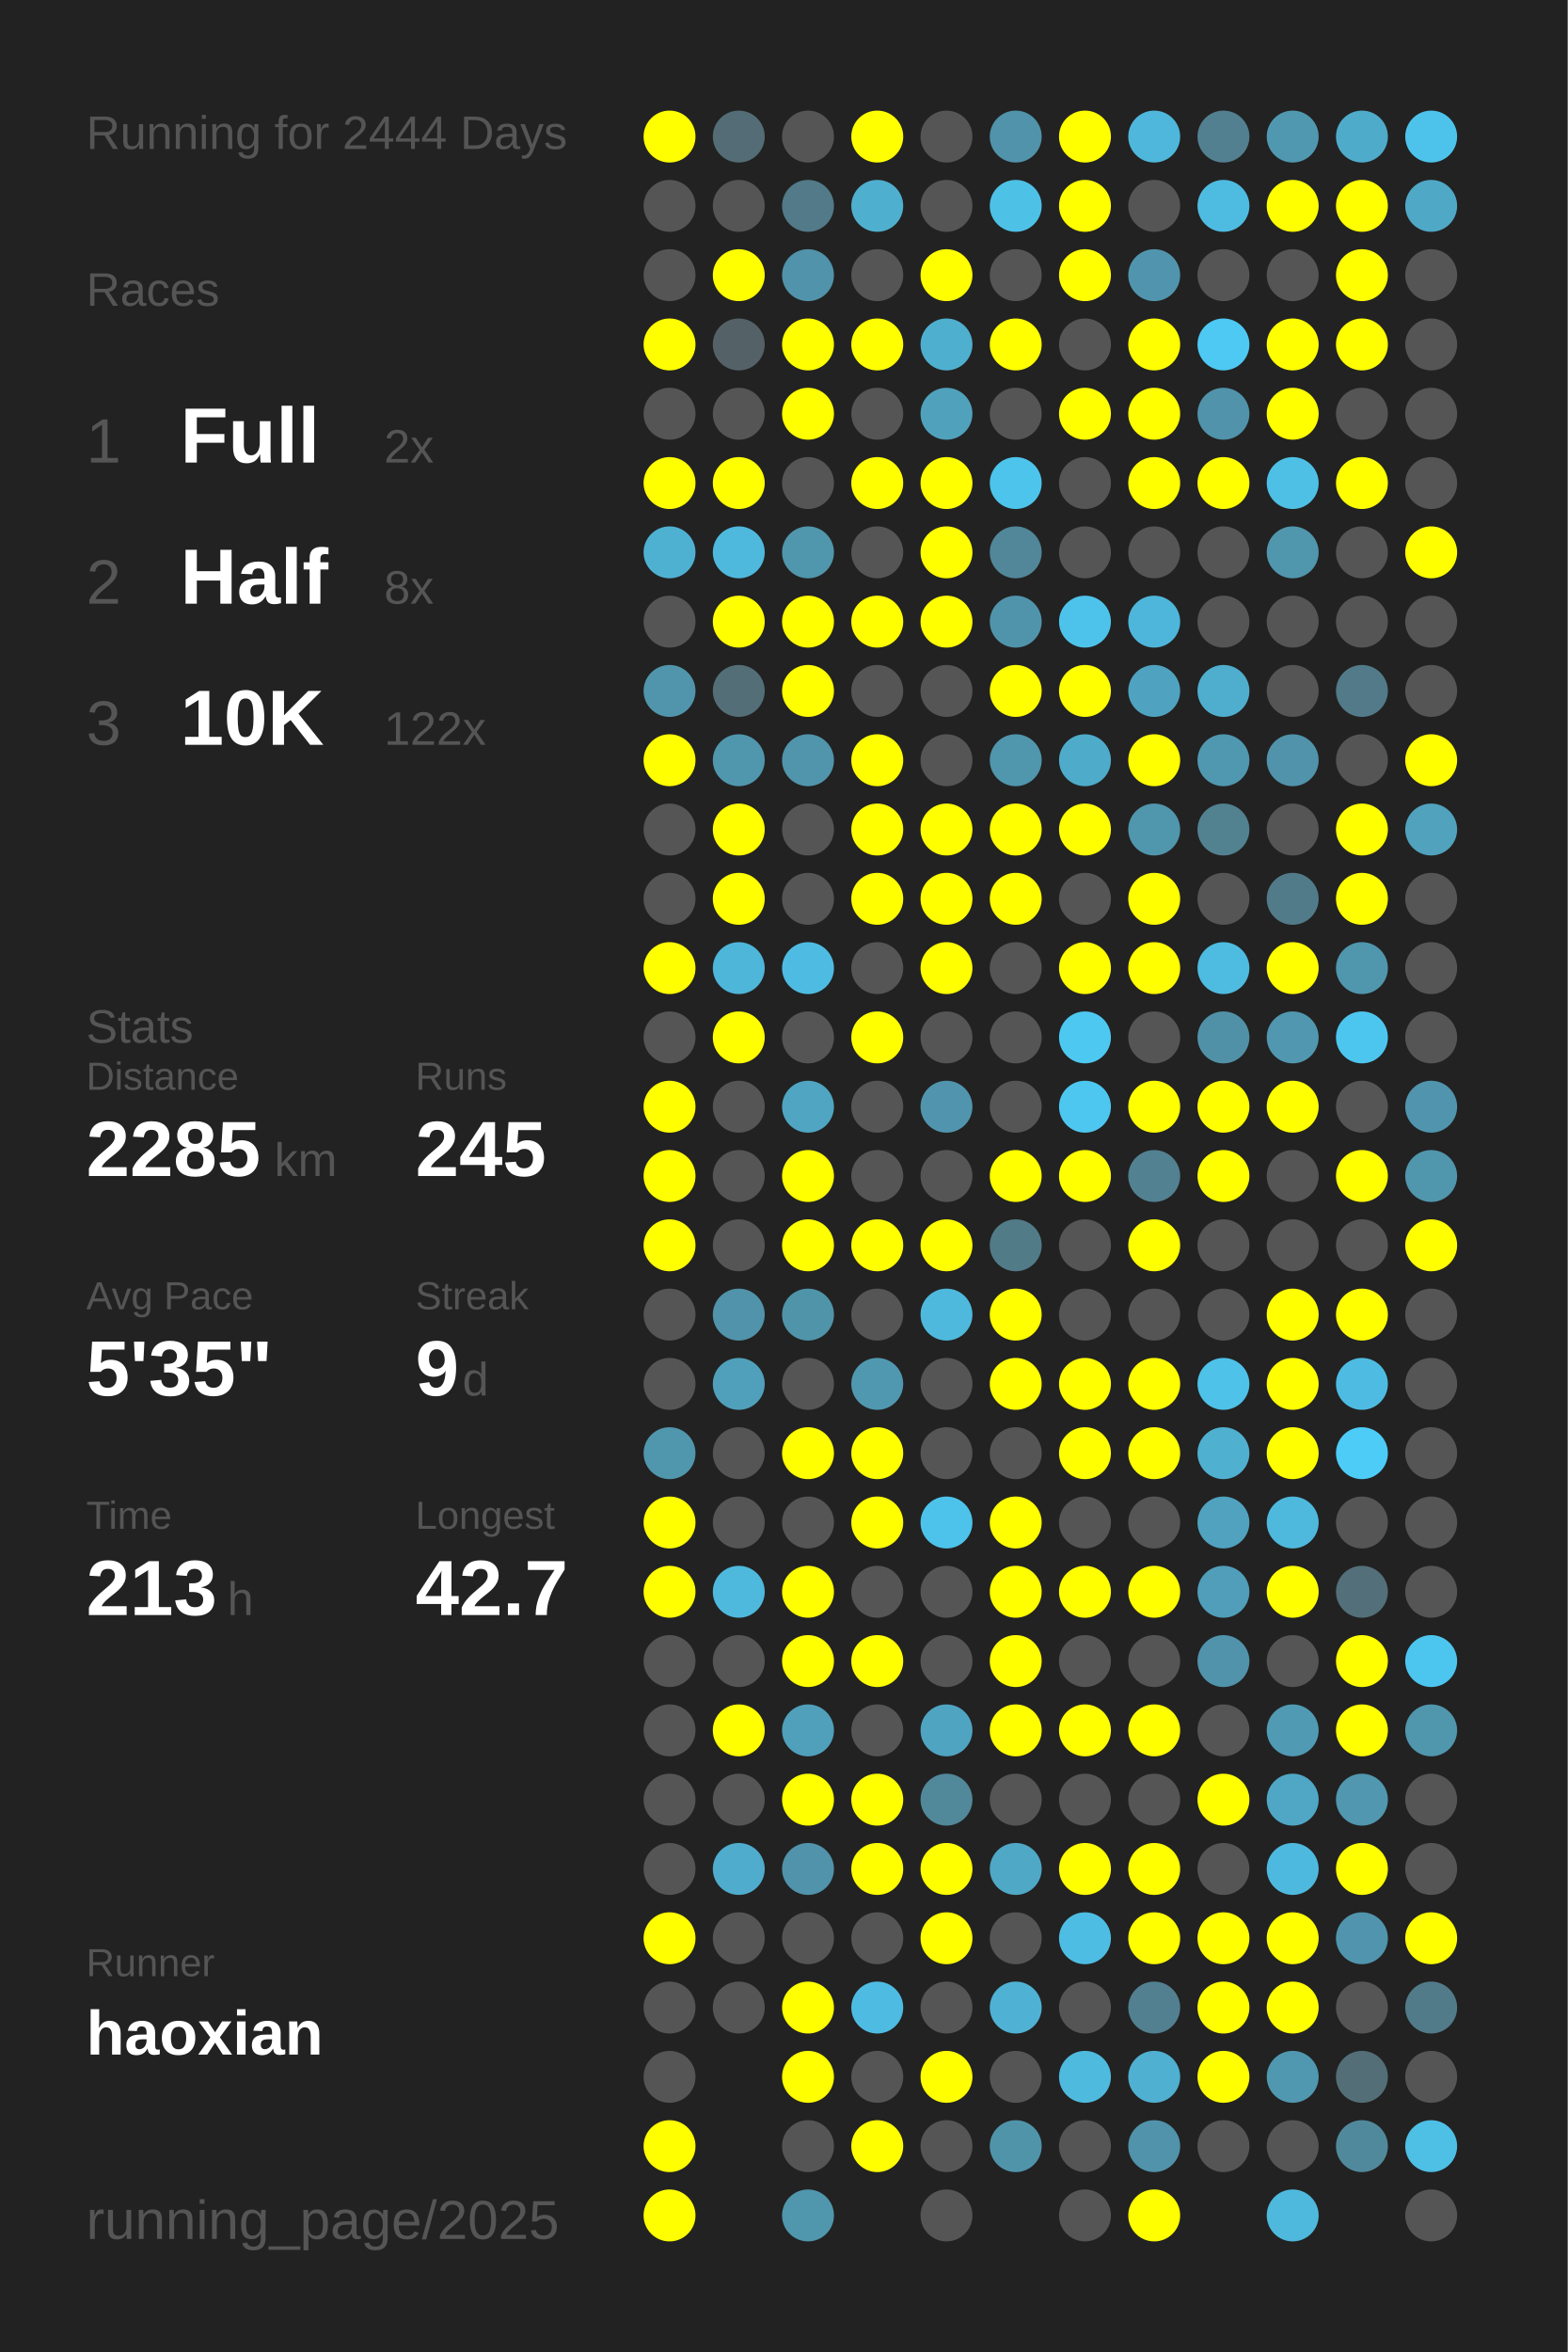
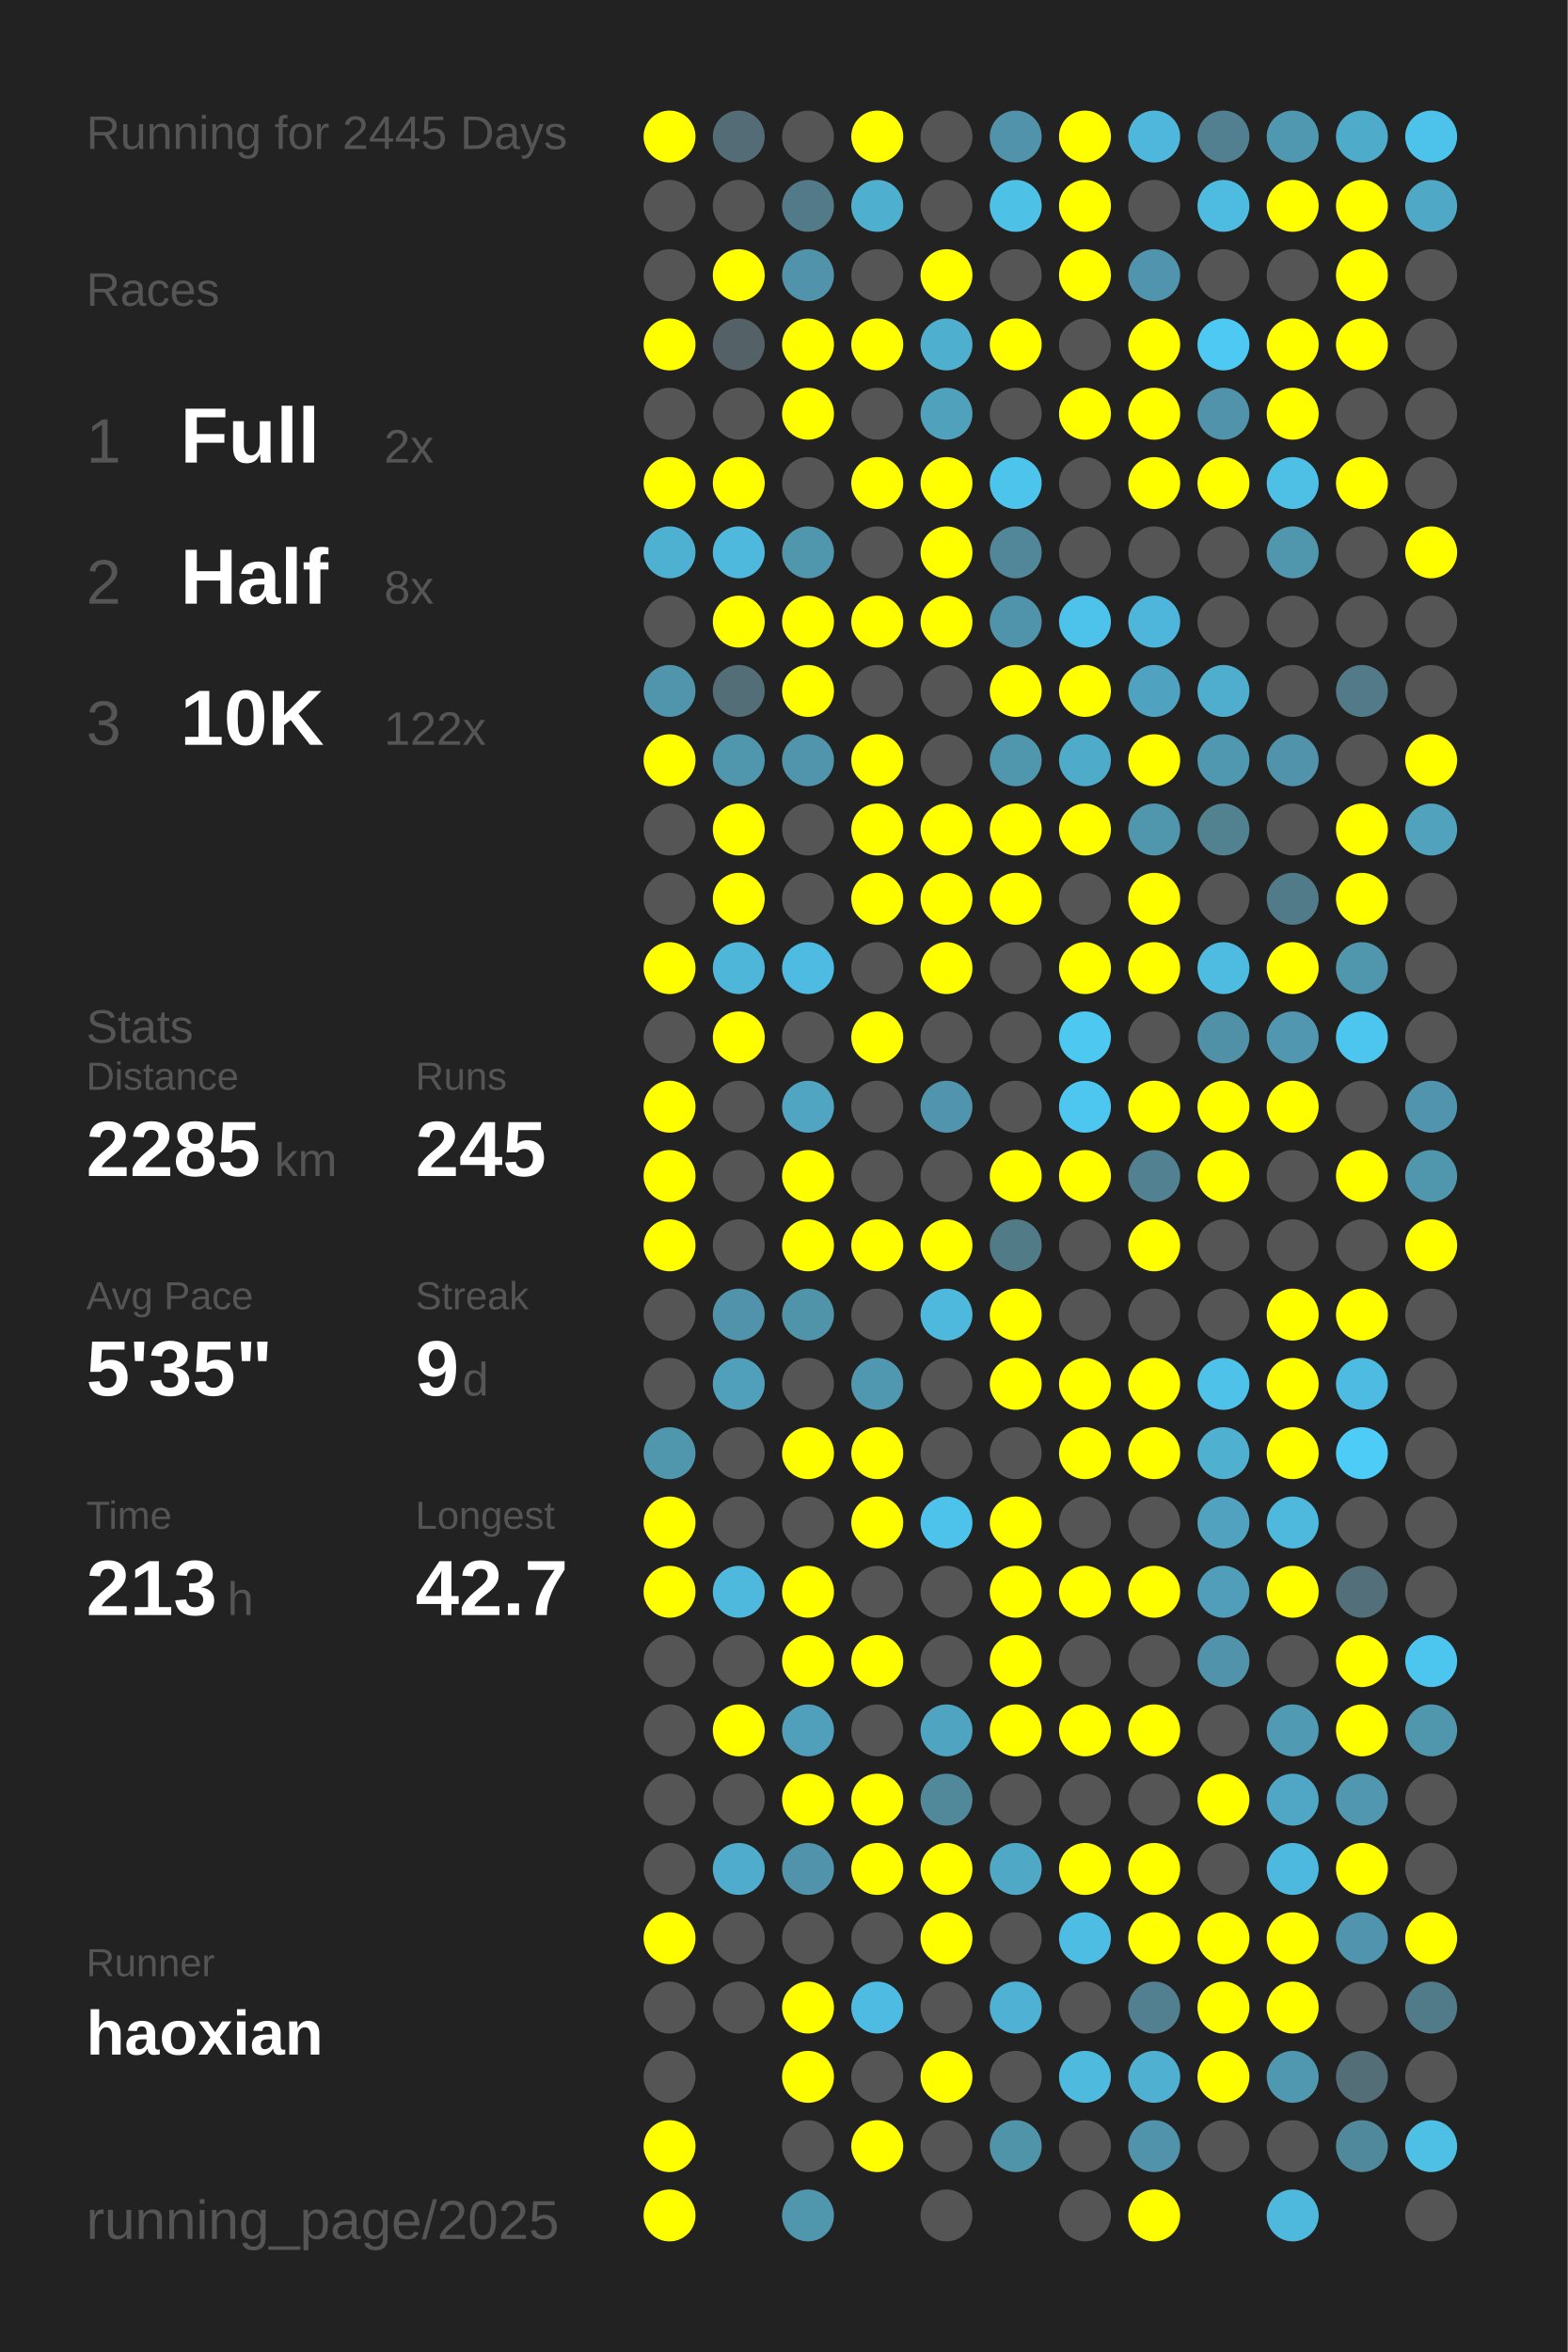
<svg xmlns="http://www.w3.org/2000/svg" baseProfile="full" height="300mm" version="1.1" viewBox="0,0,200,300" width="200mm">
  <defs />
  <rect fill="#222222" height="300" width="200" x="0" y="0" />
-   <text fill="#555555" style="font-size:6px; font-family:Arial;" x="11" y="19">Running for 2444 Days</text>
+   <text fill="#555555" style="font-size:6px; font-family:Arial;" x="11" y="19">Running for 2445 Days</text>
  <text fill="#555555" style="font-size:6px; font-family:Arial;" x="11" y="39">Races</text>
  <text fill="#555555" style="font-size:8px; font-family:Arial;" x="11" y="59">1</text>
  <text fill="#FFFFFF" style="font-size:10px; font-family:Arial; font-weight:bold;" x="23" y="59">Full</text>
  <text fill="#555555" style="font-size:6px; font-family:Arial;" x="49" y="59">2x</text>
  <text fill="#555555" style="font-size:8px; font-family:Arial;" x="11" y="77">2</text>
  <text fill="#FFFFFF" style="font-size:10px; font-family:Arial; font-weight:bold;" x="23" y="77">Half</text>
  <text fill="#555555" style="font-size:6px; font-family:Arial;" x="49" y="77">8x</text>
  <text fill="#555555" style="font-size:8px; font-family:Arial;" x="11" y="95">3</text>
  <text fill="#FFFFFF" style="font-size:10px; font-family:Arial; font-weight:bold;" x="23" y="95">10K</text>
  <text fill="#555555" style="font-size:6px; font-family:Arial;" x="49" y="95">122x</text>
  <text fill="#555555" style="font-size:6px; font-family:Arial;" x="11" y="133">Stats</text>
  <text fill="#555555" style="font-size:5px; font-family:Arial;" x="11" y="139">Distance</text>
  <text fill="#FFFFFF" style="font-size:10px; font-family:Arial; font-weight:bold;" x="11" y="150">2285</text>
  <text fill="#555555" style="font-size:6px; font-family:Arial;" x="35" y="150">km</text>
  <text fill="#555555" style="font-size:5px; font-family:Arial;" x="53" y="139">Runs</text>
  <text fill="#FFFFFF" style="font-size:10px; font-family:Arial; font-weight:bold;" x="53" y="150">245</text>
  <text fill="#555555" style="font-size:5px; font-family:Arial;" x="11" y="167">Avg Pace</text>
  <text fill="#FFFFFF" style="font-size:10px; font-family:Arial; font-weight:bold;" x="11" y="178">5'35"</text>
  <text fill="#555555" style="font-size:5px; font-family:Arial;" x="53" y="167">Streak</text>
  <text fill="#FFFFFF" style="font-size:10px; font-family:Arial; font-weight:bold;" x="53" y="178">9</text>
  <text fill="#555555" style="font-size:6px; font-family:Arial;" x="59" y="178">d</text>
  <text fill="#555555" style="font-size:5px; font-family:Arial;" x="11" y="195">Time</text>
  <text fill="#FFFFFF" style="font-size:10px; font-family:Arial; font-weight:bold;" x="11" y="206">213</text>
  <text fill="#555555" style="font-size:6px; font-family:Arial;" x="29" y="206">h</text>
  <text fill="#555555" style="font-size:5px; font-family:Arial;" x="53" y="195">Longest</text>
  <text fill="#FFFFFF" style="font-size:10px; font-family:Arial; font-weight:bold;" x="53" y="206">42.7</text>
  <text fill="#555555" style="font-size:5px; font-family:Arial;" x="11" y="252.065">Runner</text>
  <text fill="#FFFFFF" style="font-size:8px; font-family:Arial; font-weight:bold;" x="11" y="262.065">haoxian</text>
  <text fill="#555555" style="font-size:7px; font-family:Arial;" x="11" y="285.581">running_page/2025</text>
  <circle cx="85.417" cy="17.419" fill="#FFFF00" r="3.312" />
  <circle cx="85.417" cy="26.258" fill="#555555" r="3.312" />
  <circle cx="85.417" cy="35.097" fill="#555555" r="3.312" />
  <circle cx="85.417" cy="43.935" fill="#FFFF00" r="3.312" />
  <circle cx="85.417" cy="52.774" fill="#555555" r="3.312" />
  <circle cx="85.417" cy="61.613" fill="#FFFF00" r="3.312" />
  <circle cx="85.417" cy="70.452" fill="#4fb1d2" r="3.312" />
  <circle cx="85.417" cy="79.29" fill="#555555" r="3.312" />
  <circle cx="85.417" cy="88.129" fill="#5095ac" r="3.312" />
  <circle cx="85.417" cy="96.968" fill="#FFFF00" r="3.312" />
  <circle cx="85.417" cy="105.806" fill="#555555" r="3.312" />
  <circle cx="85.417" cy="114.645" fill="#555555" r="3.312" />
  <circle cx="85.417" cy="123.484" fill="#FFFF00" r="3.312" />
  <circle cx="85.417" cy="132.323" fill="#555555" r="3.312" />
  <circle cx="85.417" cy="141.161" fill="#FFFF00" r="3.312" />
  <circle cx="85.417" cy="150" fill="#FFFF00" r="3.312" />
  <circle cx="85.417" cy="158.839" fill="#FFFF00" r="3.312" />
  <circle cx="85.417" cy="167.677" fill="#555555" r="3.312" />
  <circle cx="85.417" cy="176.516" fill="#555555" r="3.312" />
  <circle cx="85.417" cy="185.355" fill="#5096ad" r="3.312" />
  <circle cx="85.417" cy="194.194" fill="#FFFF00" r="3.312" />
  <circle cx="85.417" cy="203.032" fill="#FFFF00" r="3.312" />
  <circle cx="85.417" cy="211.871" fill="#555555" r="3.312" />
  <circle cx="85.417" cy="220.71" fill="#555555" r="3.312" />
  <circle cx="85.417" cy="229.548" fill="#555555" r="3.312" />
  <circle cx="85.417" cy="238.387" fill="#555555" r="3.312" />
  <circle cx="85.417" cy="247.226" fill="#FFFF00" r="3.312" />
  <circle cx="85.417" cy="256.065" fill="#555555" r="3.312" />
  <circle cx="85.417" cy="264.903" fill="#555555" r="3.312" />
  <circle cx="85.417" cy="273.742" fill="#FFFF00" r="3.312" />
  <circle cx="85.417" cy="282.581" fill="#FFFF00" r="3.312" />
  <circle cx="94.25" cy="17.419" fill="#536c75" r="3.312" />
  <circle cx="94.25" cy="26.258" fill="#555555" r="3.312" />
  <circle cx="94.25" cy="35.097" fill="#FFFF00" r="3.312" />
  <circle cx="94.25" cy="43.935" fill="#546267" r="3.312" />
  <circle cx="94.25" cy="52.774" fill="#555555" r="3.312" />
  <circle cx="94.25" cy="61.613" fill="#FFFF00" r="3.312" />
  <circle cx="94.25" cy="70.452" fill="#4eb9dd" r="3.312" />
  <circle cx="94.25" cy="79.29" fill="#FFFF00" r="3.312" />
  <circle cx="94.25" cy="88.129" fill="#536e77" r="3.312" />
  <circle cx="94.25" cy="96.968" fill="#5096ad" r="3.312" />
  <circle cx="94.25" cy="105.806" fill="#FFFF00" r="3.312" />
  <circle cx="94.25" cy="114.645" fill="#FFFF00" r="3.312" />
  <circle cx="94.25" cy="123.484" fill="#4eb6d9" r="3.312" />
  <circle cx="94.25" cy="132.323" fill="#FFFF00" r="3.312" />
  <circle cx="94.25" cy="141.161" fill="#555555" r="3.312" />
  <circle cx="94.25" cy="150" fill="#555555" r="3.312" />
  <circle cx="94.25" cy="158.839" fill="#555555" r="3.312" />
  <circle cx="94.25" cy="167.677" fill="#5093aa" r="3.312" />
  <circle cx="94.25" cy="176.516" fill="#50a0bb" r="3.312" />
  <circle cx="94.25" cy="185.355" fill="#555555" r="3.312" />
  <circle cx="94.25" cy="194.194" fill="#555555" r="3.312" />
  <circle cx="94.25" cy="203.032" fill="#4eb9dd" r="3.312" />
  <circle cx="94.25" cy="211.871" fill="#555555" r="3.312" />
  <circle cx="94.25" cy="220.71" fill="#FFFF00" r="3.312" />
  <circle cx="94.25" cy="229.548" fill="#555555" r="3.312" />
  <circle cx="94.25" cy="238.387" fill="#4faccc" r="3.312" />
  <circle cx="94.25" cy="247.226" fill="#555555" r="3.312" />
  <circle cx="94.25" cy="256.065" fill="#555555" r="3.312" />
  <circle cx="103.083" cy="17.419" fill="#555555" r="3.312" />
  <circle cx="103.083" cy="26.258" fill="#527a88" r="3.312" />
  <circle cx="103.083" cy="35.097" fill="#5093aa" r="3.312" />
  <circle cx="103.083" cy="43.935" fill="#FFFF00" r="3.312" />
  <circle cx="103.083" cy="52.774" fill="#FFFF00" r="3.312" />
  <circle cx="103.083" cy="61.613" fill="#555555" r="3.312" />
  <circle cx="103.083" cy="70.452" fill="#5096ad" r="3.312" />
  <circle cx="103.083" cy="79.29" fill="#FFFF00" r="3.312" />
  <circle cx="103.083" cy="88.129" fill="#FFFF00" r="3.312" />
  <circle cx="103.083" cy="96.968" fill="#5095ac" r="3.312" />
  <circle cx="103.083" cy="105.806" fill="#555555" r="3.312" />
  <circle cx="103.083" cy="114.645" fill="#555555" r="3.312" />
  <circle cx="103.083" cy="123.484" fill="#4ebce2" r="3.312" />
  <circle cx="103.083" cy="132.323" fill="#555555" r="3.312" />
  <circle cx="103.083" cy="141.161" fill="#4fa5c2" r="3.312" />
  <circle cx="103.083" cy="150" fill="#FFFF00" r="3.312" />
  <circle cx="103.083" cy="158.839" fill="#FFFF00" r="3.312" />
  <circle cx="103.083" cy="167.677" fill="#5094aa" r="3.312" />
  <circle cx="103.083" cy="176.516" fill="#555555" r="3.312" />
  <circle cx="103.083" cy="185.355" fill="#FFFF00" r="3.312" />
  <circle cx="103.083" cy="194.194" fill="#555555" r="3.312" />
  <circle cx="103.083" cy="203.032" fill="#FFFF00" r="3.312" />
  <circle cx="103.083" cy="211.871" fill="#FFFF00" r="3.312" />
  <circle cx="103.083" cy="220.71" fill="#50a0bb" r="3.312" />
  <circle cx="103.083" cy="229.548" fill="#FFFF00" r="3.312" />
  <circle cx="103.083" cy="238.387" fill="#5093aa" r="3.312" />
  <circle cx="103.083" cy="247.226" fill="#555555" r="3.312" />
  <circle cx="103.083" cy="256.065" fill="#FFFF00" r="3.312" />
  <circle cx="103.083" cy="264.903" fill="#FFFF00" r="3.312" />
  <circle cx="103.083" cy="273.742" fill="#555555" r="3.312" />
  <circle cx="103.083" cy="282.581" fill="#5096ad" r="3.312" />
  <circle cx="111.917" cy="17.419" fill="#FFFF00" r="3.312" />
  <circle cx="111.917" cy="26.258" fill="#4fafcf" r="3.312" />
  <circle cx="111.917" cy="35.097" fill="#555555" r="3.312" />
  <circle cx="111.917" cy="43.935" fill="#FFFF00" r="3.312" />
  <circle cx="111.917" cy="52.774" fill="#555555" r="3.312" />
  <circle cx="111.917" cy="61.613" fill="#FFFF00" r="3.312" />
  <circle cx="111.917" cy="70.452" fill="#555555" r="3.312" />
  <circle cx="111.917" cy="79.29" fill="#FFFF00" r="3.312" />
  <circle cx="111.917" cy="88.129" fill="#555555" r="3.312" />
  <circle cx="111.917" cy="96.968" fill="#FFFF00" r="3.312" />
  <circle cx="111.917" cy="105.806" fill="#FFFF00" r="3.312" />
  <circle cx="111.917" cy="114.645" fill="#FFFF00" r="3.312" />
  <circle cx="111.917" cy="123.484" fill="#555555" r="3.312" />
  <circle cx="111.917" cy="132.323" fill="#FFFF00" r="3.312" />
  <circle cx="111.917" cy="141.161" fill="#555555" r="3.312" />
  <circle cx="111.917" cy="150" fill="#555555" r="3.312" />
  <circle cx="111.917" cy="158.839" fill="#FFFF00" r="3.312" />
  <circle cx="111.917" cy="167.677" fill="#555555" r="3.312" />
  <circle cx="111.917" cy="176.516" fill="#5098b0" r="3.312" />
  <circle cx="111.917" cy="185.355" fill="#FFFF00" r="3.312" />
  <circle cx="111.917" cy="194.194" fill="#FFFF00" r="3.312" />
  <circle cx="111.917" cy="203.032" fill="#555555" r="3.312" />
  <circle cx="111.917" cy="211.871" fill="#FFFF00" r="3.312" />
  <circle cx="111.917" cy="220.71" fill="#555555" r="3.312" />
  <circle cx="111.917" cy="229.548" fill="#FFFF00" r="3.312" />
  <circle cx="111.917" cy="238.387" fill="#FFFF00" r="3.312" />
  <circle cx="111.917" cy="247.226" fill="#555555" r="3.312" />
  <circle cx="111.917" cy="256.065" fill="#4ebce2" r="3.312" />
  <circle cx="111.917" cy="264.903" fill="#555555" r="3.312" />
  <circle cx="111.917" cy="273.742" fill="#FFFF00" r="3.312" />
  <circle cx="120.75" cy="17.419" fill="#555555" r="3.312" />
  <circle cx="120.75" cy="26.258" fill="#555555" r="3.312" />
  <circle cx="120.75" cy="35.097" fill="#FFFF00" r="3.312" />
  <circle cx="120.75" cy="43.935" fill="#4fafcf" r="3.312" />
  <circle cx="120.75" cy="52.774" fill="#50a1bc" r="3.312" />
  <circle cx="120.75" cy="61.613" fill="#FFFF00" r="3.312" />
  <circle cx="120.75" cy="70.452" fill="#FFFF00" r="3.312" />
  <circle cx="120.75" cy="79.29" fill="#FFFF00" r="3.312" />
  <circle cx="120.75" cy="88.129" fill="#555555" r="3.312" />
  <circle cx="120.75" cy="96.968" fill="#555555" r="3.312" />
  <circle cx="120.75" cy="105.806" fill="#FFFF00" r="3.312" />
  <circle cx="120.75" cy="114.645" fill="#FFFF00" r="3.312" />
  <circle cx="120.75" cy="123.484" fill="#FFFF00" r="3.312" />
  <circle cx="120.75" cy="132.323" fill="#555555" r="3.312" />
  <circle cx="120.75" cy="141.161" fill="#5095ad" r="3.312" />
  <circle cx="120.75" cy="150" fill="#555555" r="3.312" />
  <circle cx="120.75" cy="158.839" fill="#FFFF00" r="3.312" />
  <circle cx="120.75" cy="167.677" fill="#4eb9dd" r="3.312" />
  <circle cx="120.75" cy="176.516" fill="#555555" r="3.312" />
  <circle cx="120.75" cy="185.355" fill="#555555" r="3.312" />
  <circle cx="120.75" cy="194.194" fill="#4dc3eb" r="3.312" />
  <circle cx="120.75" cy="203.032" fill="#555555" r="3.312" />
  <circle cx="120.75" cy="211.871" fill="#555555" r="3.312" />
  <circle cx="120.75" cy="220.71" fill="#4fa4c1" r="3.312" />
  <circle cx="120.75" cy="229.548" fill="#51889a" r="3.312" />
  <circle cx="120.75" cy="238.387" fill="#FFFF00" r="3.312" />
  <circle cx="120.75" cy="247.226" fill="#FFFF00" r="3.312" />
  <circle cx="120.75" cy="256.065" fill="#555555" r="3.312" />
  <circle cx="120.75" cy="264.903" fill="#FFFF00" r="3.312" />
  <circle cx="120.75" cy="273.742" fill="#555555" r="3.312" />
  <circle cx="120.75" cy="282.581" fill="#555555" r="3.312" />
  <circle cx="129.583" cy="17.419" fill="#5093aa" r="3.312" />
  <circle cx="129.583" cy="26.258" fill="#4ec1e7" r="3.312" />
  <circle cx="129.583" cy="35.097" fill="#555555" r="3.312" />
  <circle cx="129.583" cy="43.935" fill="#FFFF00" r="3.312" />
  <circle cx="129.583" cy="52.774" fill="#555555" r="3.312" />
  <circle cx="129.583" cy="61.613" fill="#4dc4eb" r="3.312" />
  <circle cx="129.583" cy="70.452" fill="#518799" r="3.312" />
  <circle cx="129.583" cy="79.29" fill="#5094ab" r="3.312" />
  <circle cx="129.583" cy="88.129" fill="#FFFF00" r="3.312" />
  <circle cx="129.583" cy="96.968" fill="#5096ad" r="3.312" />
  <circle cx="129.583" cy="105.806" fill="#FFFF00" r="3.312" />
  <circle cx="129.583" cy="114.645" fill="#FFFF00" r="3.312" />
  <circle cx="129.583" cy="123.484" fill="#555555" r="3.312" />
  <circle cx="129.583" cy="132.323" fill="#555555" r="3.312" />
  <circle cx="129.583" cy="141.161" fill="#555555" r="3.312" />
  <circle cx="129.583" cy="150" fill="#FFFF00" r="3.312" />
  <circle cx="129.583" cy="158.839" fill="#527b88" r="3.312" />
  <circle cx="129.583" cy="167.677" fill="#FFFF00" r="3.312" />
  <circle cx="129.583" cy="176.516" fill="#FFFF00" r="3.312" />
  <circle cx="129.583" cy="185.355" fill="#555555" r="3.312" />
  <circle cx="129.583" cy="194.194" fill="#FFFF00" r="3.312" />
  <circle cx="129.583" cy="203.032" fill="#FFFF00" r="3.312" />
  <circle cx="129.583" cy="211.871" fill="#FFFF00" r="3.312" />
  <circle cx="129.583" cy="220.71" fill="#FFFF00" r="3.312" />
  <circle cx="129.583" cy="229.548" fill="#555555" r="3.312" />
  <circle cx="129.583" cy="238.387" fill="#4fa8c6" r="3.312" />
  <circle cx="129.583" cy="247.226" fill="#555555" r="3.312" />
  <circle cx="129.583" cy="256.065" fill="#4fb2d4" r="3.312" />
  <circle cx="129.583" cy="264.903" fill="#555555" r="3.312" />
  <circle cx="129.583" cy="273.742" fill="#5094aa" r="3.312" />
  <circle cx="138.417" cy="17.419" fill="#FFFF00" r="3.312" />
  <circle cx="138.417" cy="26.258" fill="#FFFF00" r="3.312" />
  <circle cx="138.417" cy="35.097" fill="#FFFF00" r="3.312" />
  <circle cx="138.417" cy="43.935" fill="#555555" r="3.312" />
  <circle cx="138.417" cy="52.774" fill="#FFFF00" r="3.312" />
  <circle cx="138.417" cy="61.613" fill="#555555" r="3.312" />
  <circle cx="138.417" cy="70.452" fill="#555555" r="3.312" />
  <circle cx="138.417" cy="79.29" fill="#4dc3eb" r="3.312" />
  <circle cx="138.417" cy="88.129" fill="#FFFF00" r="3.312" />
  <circle cx="138.417" cy="96.968" fill="#4fabca" r="3.312" />
  <circle cx="138.417" cy="105.806" fill="#FFFF00" r="3.312" />
  <circle cx="138.417" cy="114.645" fill="#555555" r="3.312" />
  <circle cx="138.417" cy="123.484" fill="#FFFF00" r="3.312" />
  <circle cx="138.417" cy="132.323" fill="#4dc8f1" r="3.312" />
  <circle cx="138.417" cy="141.161" fill="#4dc7f0" r="3.312" />
  <circle cx="138.417" cy="150" fill="#FFFF00" r="3.312" />
  <circle cx="138.417" cy="158.839" fill="#555555" r="3.312" />
  <circle cx="138.417" cy="167.677" fill="#555555" r="3.312" />
  <circle cx="138.417" cy="176.516" fill="#FFFF00" r="3.312" />
  <circle cx="138.417" cy="185.355" fill="#FFFF00" r="3.312" />
  <circle cx="138.417" cy="194.194" fill="#555555" r="3.312" />
  <circle cx="138.417" cy="203.032" fill="#FFFF00" r="3.312" />
  <circle cx="138.417" cy="211.871" fill="#555555" r="3.312" />
  <circle cx="138.417" cy="220.71" fill="#FFFF00" r="3.312" />
  <circle cx="138.417" cy="229.548" fill="#555555" r="3.312" />
  <circle cx="138.417" cy="238.387" fill="#FFFF00" r="3.312" />
  <circle cx="138.417" cy="247.226" fill="#4ebde3" r="3.312" />
  <circle cx="138.417" cy="256.065" fill="#555555" r="3.312" />
  <circle cx="138.417" cy="264.903" fill="#4ebade" r="3.312" />
  <circle cx="138.417" cy="273.742" fill="#555555" r="3.312" />
  <circle cx="138.417" cy="282.581" fill="#555555" r="3.312" />
  <circle cx="147.25" cy="17.419" fill="#4eb7db" r="3.312" />
  <circle cx="147.25" cy="26.258" fill="#555555" r="3.312" />
  <circle cx="147.25" cy="35.097" fill="#5095ad" r="3.312" />
  <circle cx="147.25" cy="43.935" fill="#FFFF00" r="3.312" />
  <circle cx="147.25" cy="52.774" fill="#FFFF00" r="3.312" />
  <circle cx="147.25" cy="61.613" fill="#FFFF00" r="3.312" />
  <circle cx="147.25" cy="70.452" fill="#555555" r="3.312" />
  <circle cx="147.25" cy="79.29" fill="#4eb6da" r="3.312" />
  <circle cx="147.25" cy="88.129" fill="#4fa3c0" r="3.312" />
  <circle cx="147.25" cy="96.968" fill="#FFFF00" r="3.312" />
  <circle cx="147.25" cy="105.806" fill="#5096ad" r="3.312" />
  <circle cx="147.25" cy="114.645" fill="#FFFF00" r="3.312" />
  <circle cx="147.25" cy="123.484" fill="#FFFF00" r="3.312" />
  <circle cx="147.25" cy="132.323" fill="#555555" r="3.312" />
  <circle cx="147.25" cy="141.161" fill="#FFFF00" r="3.312" />
  <circle cx="147.25" cy="150" fill="#528191" r="3.312" />
  <circle cx="147.25" cy="158.839" fill="#FFFF00" r="3.312" />
  <circle cx="147.25" cy="167.677" fill="#555555" r="3.312" />
  <circle cx="147.25" cy="176.516" fill="#FFFF00" r="3.312" />
  <circle cx="147.25" cy="185.355" fill="#FFFF00" r="3.312" />
  <circle cx="147.25" cy="194.194" fill="#555555" r="3.312" />
  <circle cx="147.25" cy="203.032" fill="#FFFF00" r="3.312" />
  <circle cx="147.25" cy="211.871" fill="#555555" r="3.312" />
  <circle cx="147.25" cy="220.71" fill="#FFFF00" r="3.312" />
  <circle cx="147.25" cy="229.548" fill="#555555" r="3.312" />
  <circle cx="147.25" cy="238.387" fill="#FFFF00" r="3.312" />
  <circle cx="147.25" cy="247.226" fill="#FFFF00" r="3.312" />
  <circle cx="147.25" cy="256.065" fill="#528090" r="3.312" />
  <circle cx="147.25" cy="264.903" fill="#4fb0d1" r="3.312" />
  <circle cx="147.25" cy="273.742" fill="#5093aa" r="3.312" />
  <circle cx="147.25" cy="282.581" fill="#FFFF00" r="3.312" />
  <circle cx="156.083" cy="17.419" fill="#528090" r="3.312" />
  <circle cx="156.083" cy="26.258" fill="#4ebce1" r="3.312" />
  <circle cx="156.083" cy="35.097" fill="#555555" r="3.312" />
  <circle cx="156.083" cy="43.935" fill="#4dc9f4" r="3.312" />
  <circle cx="156.083" cy="52.774" fill="#5093aa" r="3.312" />
  <circle cx="156.083" cy="61.613" fill="#FFFF00" r="3.312" />
  <circle cx="156.083" cy="70.452" fill="#555555" r="3.312" />
  <circle cx="156.083" cy="79.29" fill="#555555" r="3.312" />
  <circle cx="156.083" cy="88.129" fill="#4faece" r="3.312" />
  <circle cx="156.083" cy="96.968" fill="#5098b0" r="3.312" />
  <circle cx="156.083" cy="105.806" fill="#528190" r="3.312" />
  <circle cx="156.083" cy="114.645" fill="#555555" r="3.312" />
  <circle cx="156.083" cy="123.484" fill="#4ebbe0" r="3.312" />
  <circle cx="156.083" cy="132.323" fill="#5191a7" r="3.312" />
  <circle cx="156.083" cy="141.161" fill="#FFFF00" r="3.312" />
  <circle cx="156.083" cy="150" fill="#FFFF00" r="3.312" />
  <circle cx="156.083" cy="158.839" fill="#555555" r="3.312" />
  <circle cx="156.083" cy="167.677" fill="#555555" r="3.312" />
  <circle cx="156.083" cy="176.516" fill="#4ec2e9" r="3.312" />
  <circle cx="156.083" cy="185.355" fill="#4fb0d0" r="3.312" />
  <circle cx="156.083" cy="194.194" fill="#50a2be" r="3.312" />
  <circle cx="156.083" cy="203.032" fill="#509eb9" r="3.312" />
  <circle cx="156.083" cy="211.871" fill="#5093aa" r="3.312" />
  <circle cx="156.083" cy="220.71" fill="#555555" r="3.312" />
  <circle cx="156.083" cy="229.548" fill="#FFFF00" r="3.312" />
  <circle cx="156.083" cy="238.387" fill="#555555" r="3.312" />
  <circle cx="156.083" cy="247.226" fill="#FFFF00" r="3.312" />
  <circle cx="156.083" cy="256.065" fill="#FFFF00" r="3.312" />
  <circle cx="156.083" cy="264.903" fill="#FFFF00" r="3.312" />
  <circle cx="156.083" cy="273.742" fill="#555555" r="3.312" />
  <circle cx="164.917" cy="17.419" fill="#5098b0" r="3.312" />
  <circle cx="164.917" cy="26.258" fill="#FFFF00" r="3.312" />
  <circle cx="164.917" cy="35.097" fill="#555555" r="3.312" />
  <circle cx="164.917" cy="43.935" fill="#FFFF00" r="3.312" />
  <circle cx="164.917" cy="52.774" fill="#FFFF00" r="3.312" />
  <circle cx="164.917" cy="61.613" fill="#4ec0e6" r="3.312" />
  <circle cx="164.917" cy="70.452" fill="#5096ad" r="3.312" />
  <circle cx="164.917" cy="79.29" fill="#555555" r="3.312" />
  <circle cx="164.917" cy="88.129" fill="#555555" r="3.312" />
  <circle cx="164.917" cy="96.968" fill="#5093aa" r="3.312" />
  <circle cx="164.917" cy="105.806" fill="#555555" r="3.312" />
  <circle cx="164.917" cy="114.645" fill="#527b89" r="3.312" />
  <circle cx="164.917" cy="123.484" fill="#FFFF00" r="3.312" />
  <circle cx="164.917" cy="132.323" fill="#5097af" r="3.312" />
  <circle cx="164.917" cy="141.161" fill="#FFFF00" r="3.312" />
  <circle cx="164.917" cy="150" fill="#555555" r="3.312" />
  <circle cx="164.917" cy="158.839" fill="#555555" r="3.312" />
  <circle cx="164.917" cy="167.677" fill="#FFFF00" r="3.312" />
  <circle cx="164.917" cy="176.516" fill="#FFFF00" r="3.312" />
  <circle cx="164.917" cy="185.355" fill="#FFFF00" r="3.312" />
  <circle cx="164.917" cy="194.194" fill="#4eb9dd" r="3.312" />
  <circle cx="164.917" cy="203.032" fill="#FFFF00" r="3.312" />
  <circle cx="164.917" cy="211.871" fill="#555555" r="3.312" />
  <circle cx="164.917" cy="220.71" fill="#509ab4" r="3.312" />
  <circle cx="164.917" cy="229.548" fill="#4fa7c5" r="3.312" />
  <circle cx="164.917" cy="238.387" fill="#4eb9de" r="3.312" />
  <circle cx="164.917" cy="247.226" fill="#FFFF00" r="3.312" />
  <circle cx="164.917" cy="256.065" fill="#FFFF00" r="3.312" />
  <circle cx="164.917" cy="264.903" fill="#5097b0" r="3.312" />
  <circle cx="164.917" cy="273.742" fill="#555555" r="3.312" />
  <circle cx="164.917" cy="282.581" fill="#4eb9dd" r="3.312" />
  <circle cx="173.75" cy="17.419" fill="#4fabca" r="3.312" />
  <circle cx="173.75" cy="26.258" fill="#FFFF00" r="3.312" />
  <circle cx="173.75" cy="35.097" fill="#FFFF00" r="3.312" />
  <circle cx="173.75" cy="43.935" fill="#FFFF00" r="3.312" />
  <circle cx="173.75" cy="52.774" fill="#555555" r="3.312" />
  <circle cx="173.75" cy="61.613" fill="#FFFF00" r="3.312" />
  <circle cx="173.75" cy="70.452" fill="#555555" r="3.312" />
  <circle cx="173.75" cy="79.29" fill="#555555" r="3.312" />
  <circle cx="173.75" cy="88.129" fill="#527a88" r="3.312" />
  <circle cx="173.75" cy="96.968" fill="#555555" r="3.312" />
  <circle cx="173.75" cy="105.806" fill="#FFFF00" r="3.312" />
  <circle cx="173.75" cy="114.645" fill="#FFFF00" r="3.312" />
  <circle cx="173.75" cy="123.484" fill="#5096ad" r="3.312" />
  <circle cx="173.75" cy="132.323" fill="#4dc6ef" r="3.312" />
  <circle cx="173.75" cy="141.161" fill="#555555" r="3.312" />
  <circle cx="173.75" cy="150" fill="#FFFF00" r="3.312" />
  <circle cx="173.75" cy="158.839" fill="#555555" r="3.312" />
  <circle cx="173.75" cy="167.677" fill="#FFFF00" r="3.312" />
  <circle cx="173.75" cy="176.516" fill="#4ebce2" r="3.312" />
  <circle cx="173.75" cy="185.355" fill="#4dccf8" r="3.312" />
  <circle cx="173.75" cy="194.194" fill="#555555" r="3.312" />
  <circle cx="173.75" cy="203.032" fill="#536f79" r="3.312" />
  <circle cx="173.75" cy="211.871" fill="#FFFF00" r="3.312" />
  <circle cx="173.75" cy="220.71" fill="#FFFF00" r="3.312" />
  <circle cx="173.75" cy="229.548" fill="#5097af" r="3.312" />
  <circle cx="173.75" cy="238.387" fill="#FFFF00" r="3.312" />
  <circle cx="173.75" cy="247.226" fill="#5095ad" r="3.312" />
  <circle cx="173.75" cy="256.065" fill="#555555" r="3.312" />
  <circle cx="173.75" cy="264.903" fill="#536e77" r="3.312" />
  <circle cx="173.75" cy="273.742" fill="#51899c" r="3.312" />
  <circle cx="182.583" cy="17.419" fill="#4dc3eb" r="3.312" />
  <circle cx="182.583" cy="26.258" fill="#4fa8c6" r="3.312" />
  <circle cx="182.583" cy="35.097" fill="#555555" r="3.312" />
  <circle cx="182.583" cy="43.935" fill="#555555" r="3.312" />
  <circle cx="182.583" cy="52.774" fill="#555555" r="3.312" />
  <circle cx="182.583" cy="61.613" fill="#555555" r="3.312" />
  <circle cx="182.583" cy="70.452" fill="#FFFF00" r="3.312" />
  <circle cx="182.583" cy="79.29" fill="#555555" r="3.312" />
  <circle cx="182.583" cy="88.129" fill="#555555" r="3.312" />
  <circle cx="182.583" cy="96.968" fill="#FFFF00" r="3.312" />
  <circle cx="182.583" cy="105.806" fill="#50a2bd" r="3.312" />
  <circle cx="182.583" cy="114.645" fill="#555555" r="3.312" />
  <circle cx="182.583" cy="123.484" fill="#555555" r="3.312" />
  <circle cx="182.583" cy="132.323" fill="#555555" r="3.312" />
  <circle cx="182.583" cy="141.161" fill="#5095ad" r="3.312" />
  <circle cx="182.583" cy="150" fill="#5096ad" r="3.312" />
  <circle cx="182.583" cy="158.839" fill="#FFFF00" r="3.312" />
  <circle cx="182.583" cy="167.677" fill="#555555" r="3.312" />
  <circle cx="182.583" cy="176.516" fill="#555555" r="3.312" />
  <circle cx="182.583" cy="185.355" fill="#555555" r="3.312" />
  <circle cx="182.583" cy="194.194" fill="#555555" r="3.312" />
  <circle cx="182.583" cy="203.032" fill="#555555" r="3.312" />
  <circle cx="182.583" cy="211.871" fill="#4dc6ef" r="3.312" />
  <circle cx="182.583" cy="220.71" fill="#5096ad" r="3.312" />
  <circle cx="182.583" cy="229.548" fill="#555555" r="3.312" />
  <circle cx="182.583" cy="238.387" fill="#555555" r="3.312" />
  <circle cx="182.583" cy="247.226" fill="#FFFF00" r="3.312" />
  <circle cx="182.583" cy="256.065" fill="#527b89" r="3.312" />
  <circle cx="182.583" cy="264.903" fill="#555555" r="3.312" />
  <circle cx="182.583" cy="273.742" fill="#4ebfe5" r="3.312" />
  <circle cx="182.583" cy="282.581" fill="#555555" r="3.312" />
</svg>
